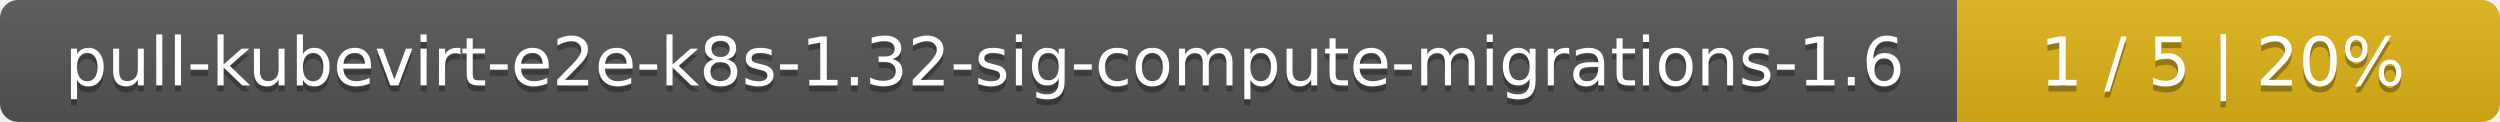
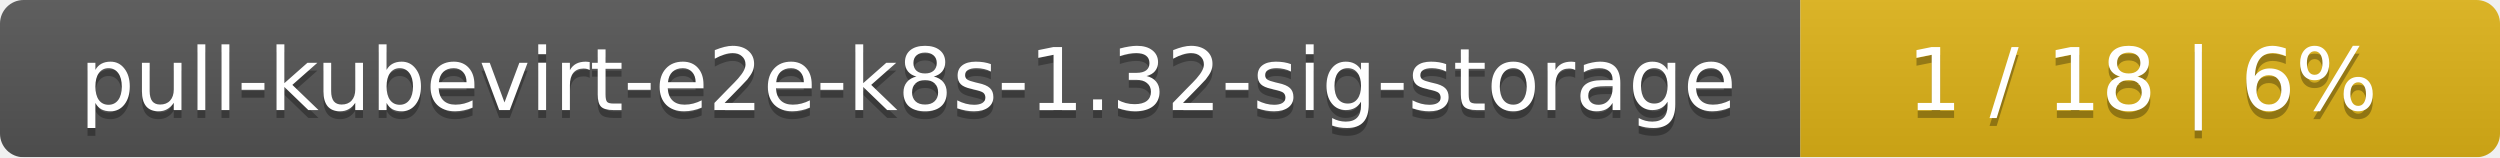
- <svg xmlns="http://www.w3.org/2000/svg" width="410" height="20">
+ <svg xmlns="http://www.w3.org/2000/svg" width="318" height="20">
  <linearGradient id="smooth" x2="0" y2="100%">
    <stop offset="0" stop-color="#bbb" stop-opacity=".1" />
    <stop offset="1" stop-opacity=".1" />
  </linearGradient>
  <mask id="round">
-     <rect width="410" height="20" rx="3" fill="#fff" />
+     <rect width="318" height="20" rx="3" fill="#fff" />
  </mask>
  <g mask="url(#round)">
-     <rect width="321" height="20" fill="#555" />
-     <rect x="321" width="89" height="20" fill="#dfb317" />
-     <rect width="410" height="20" fill="url(#smooth)" />
+     <rect width="229" height="20" fill="#555" />
+     <rect x="229" width="89" height="20" fill="#dfb317" />
+     <rect width="318" height="20" fill="url(#smooth)" />
  </g>
  <g fill="#fff" text-anchor="middle" font-family="DejaVu Sans,Verdana,Geneva,sans-serif" font-size="11">
-     <text x="161.5" y="15" fill="#010101" fill-opacity=".3">pull-kubevirt-e2e-k8s-1.32-sig-compute-migrations-1.6</text>
-     <text x="161.5" y="14">pull-kubevirt-e2e-k8s-1.32-sig-compute-migrations-1.6</text>
-     <text x="364.5" y="15" fill="#010101" fill-opacity=".3">1 / 5    |    20%</text>
-     <text x="364.5" y="14">1 / 5    |    20%</text>
+     <text x="115.5" y="15" fill="#010101" fill-opacity=".3">pull-kubevirt-e2e-k8s-1.32-sig-storage</text>
+     <text x="115.5" y="14">pull-kubevirt-e2e-k8s-1.32-sig-storage</text>
+     <text x="272.5" y="15" fill="#010101" fill-opacity=".3">1 / 18    |    6%</text>
+     <text x="272.5" y="14">1 / 18    |    6%</text>
  </g>
</svg>
